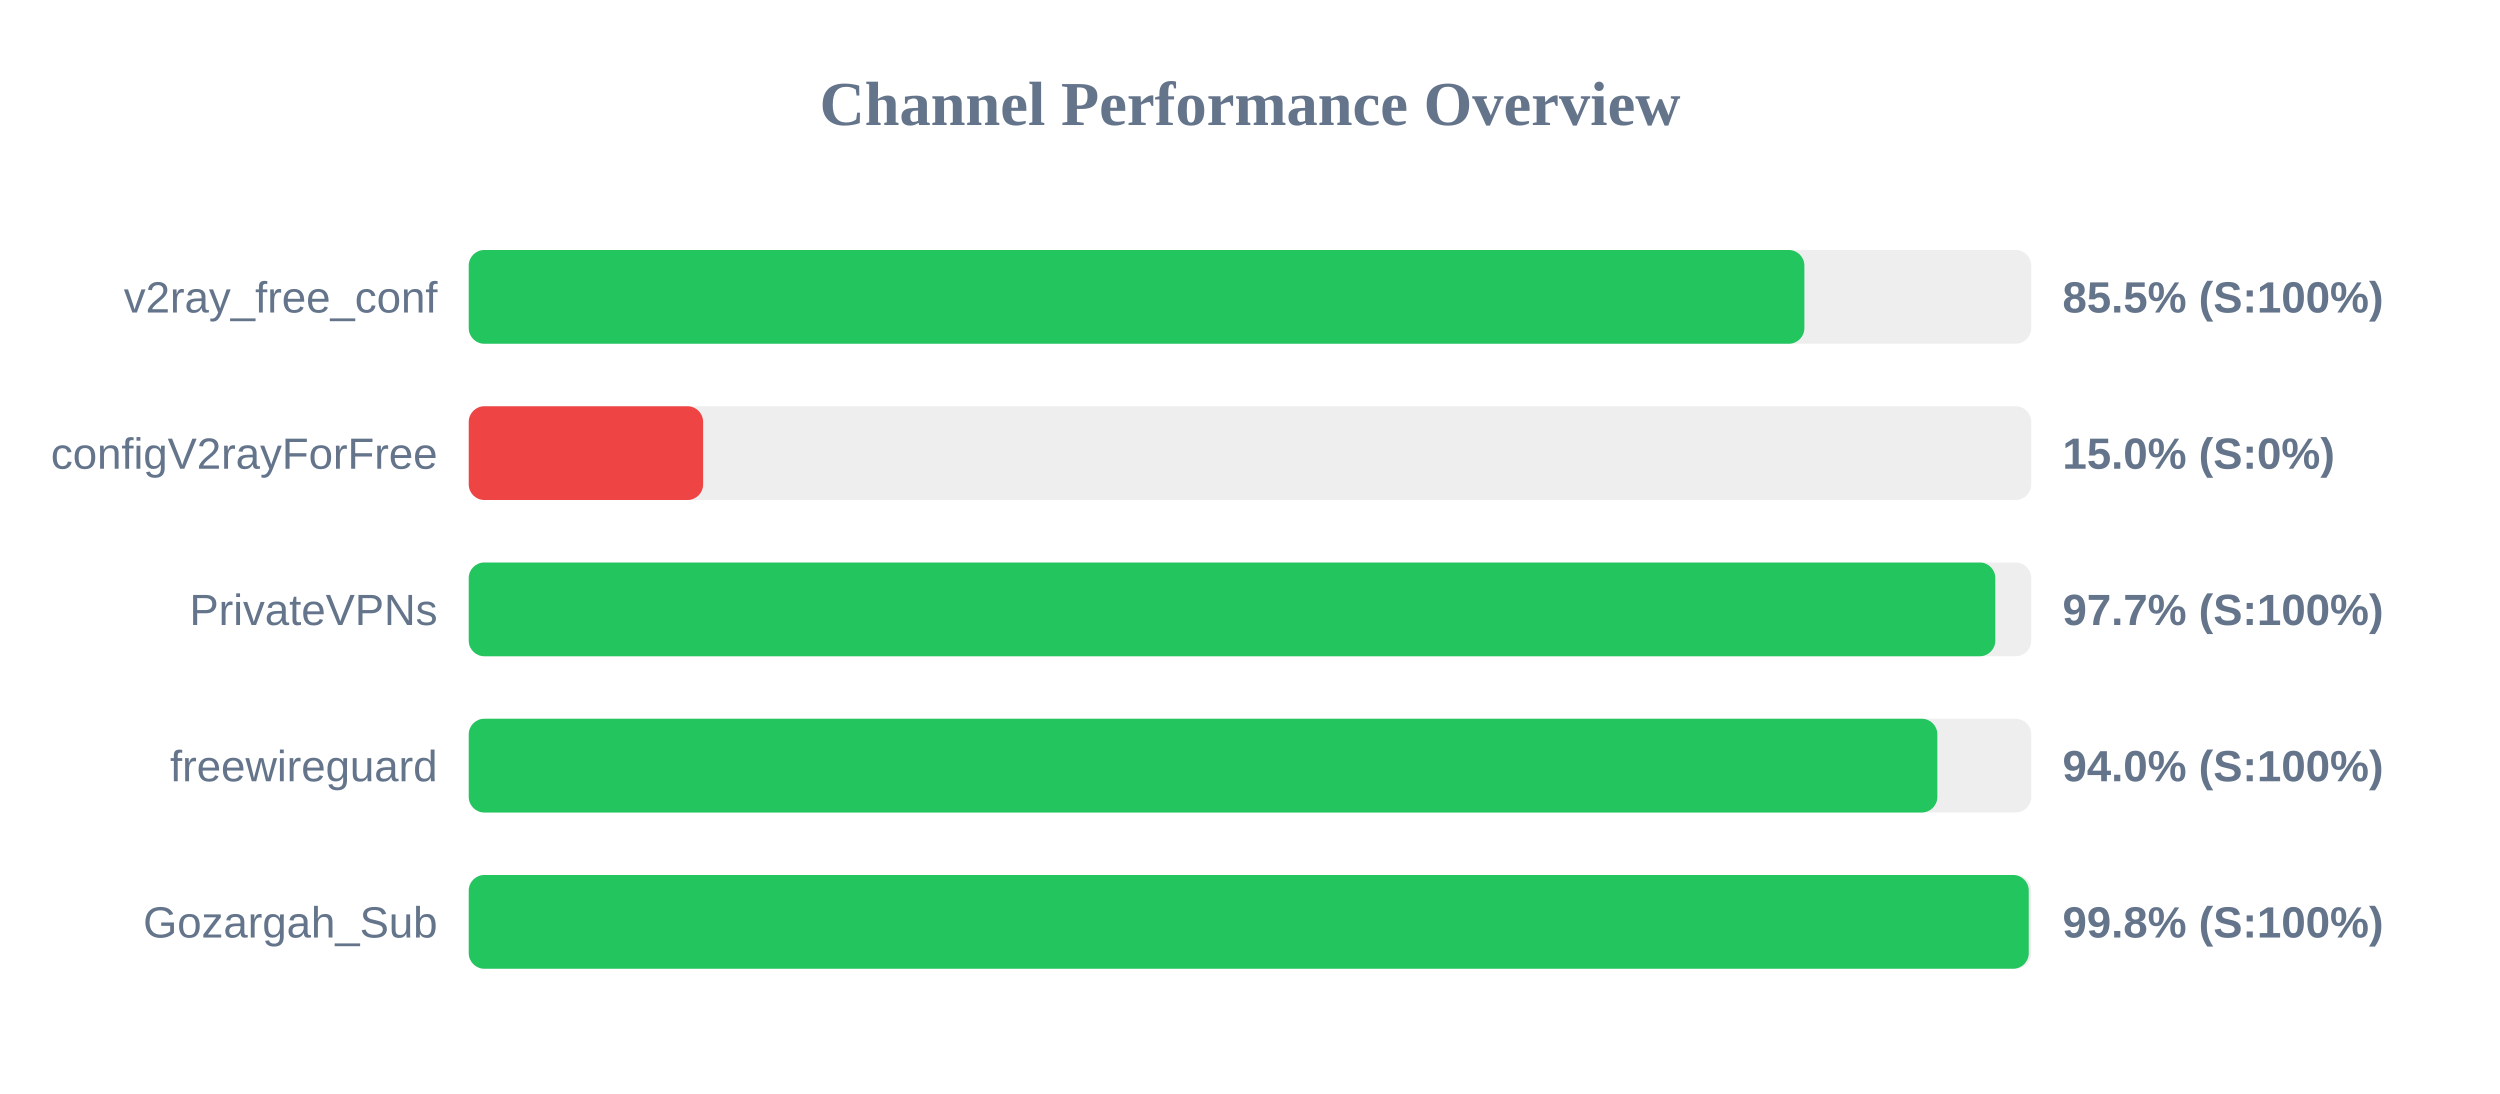
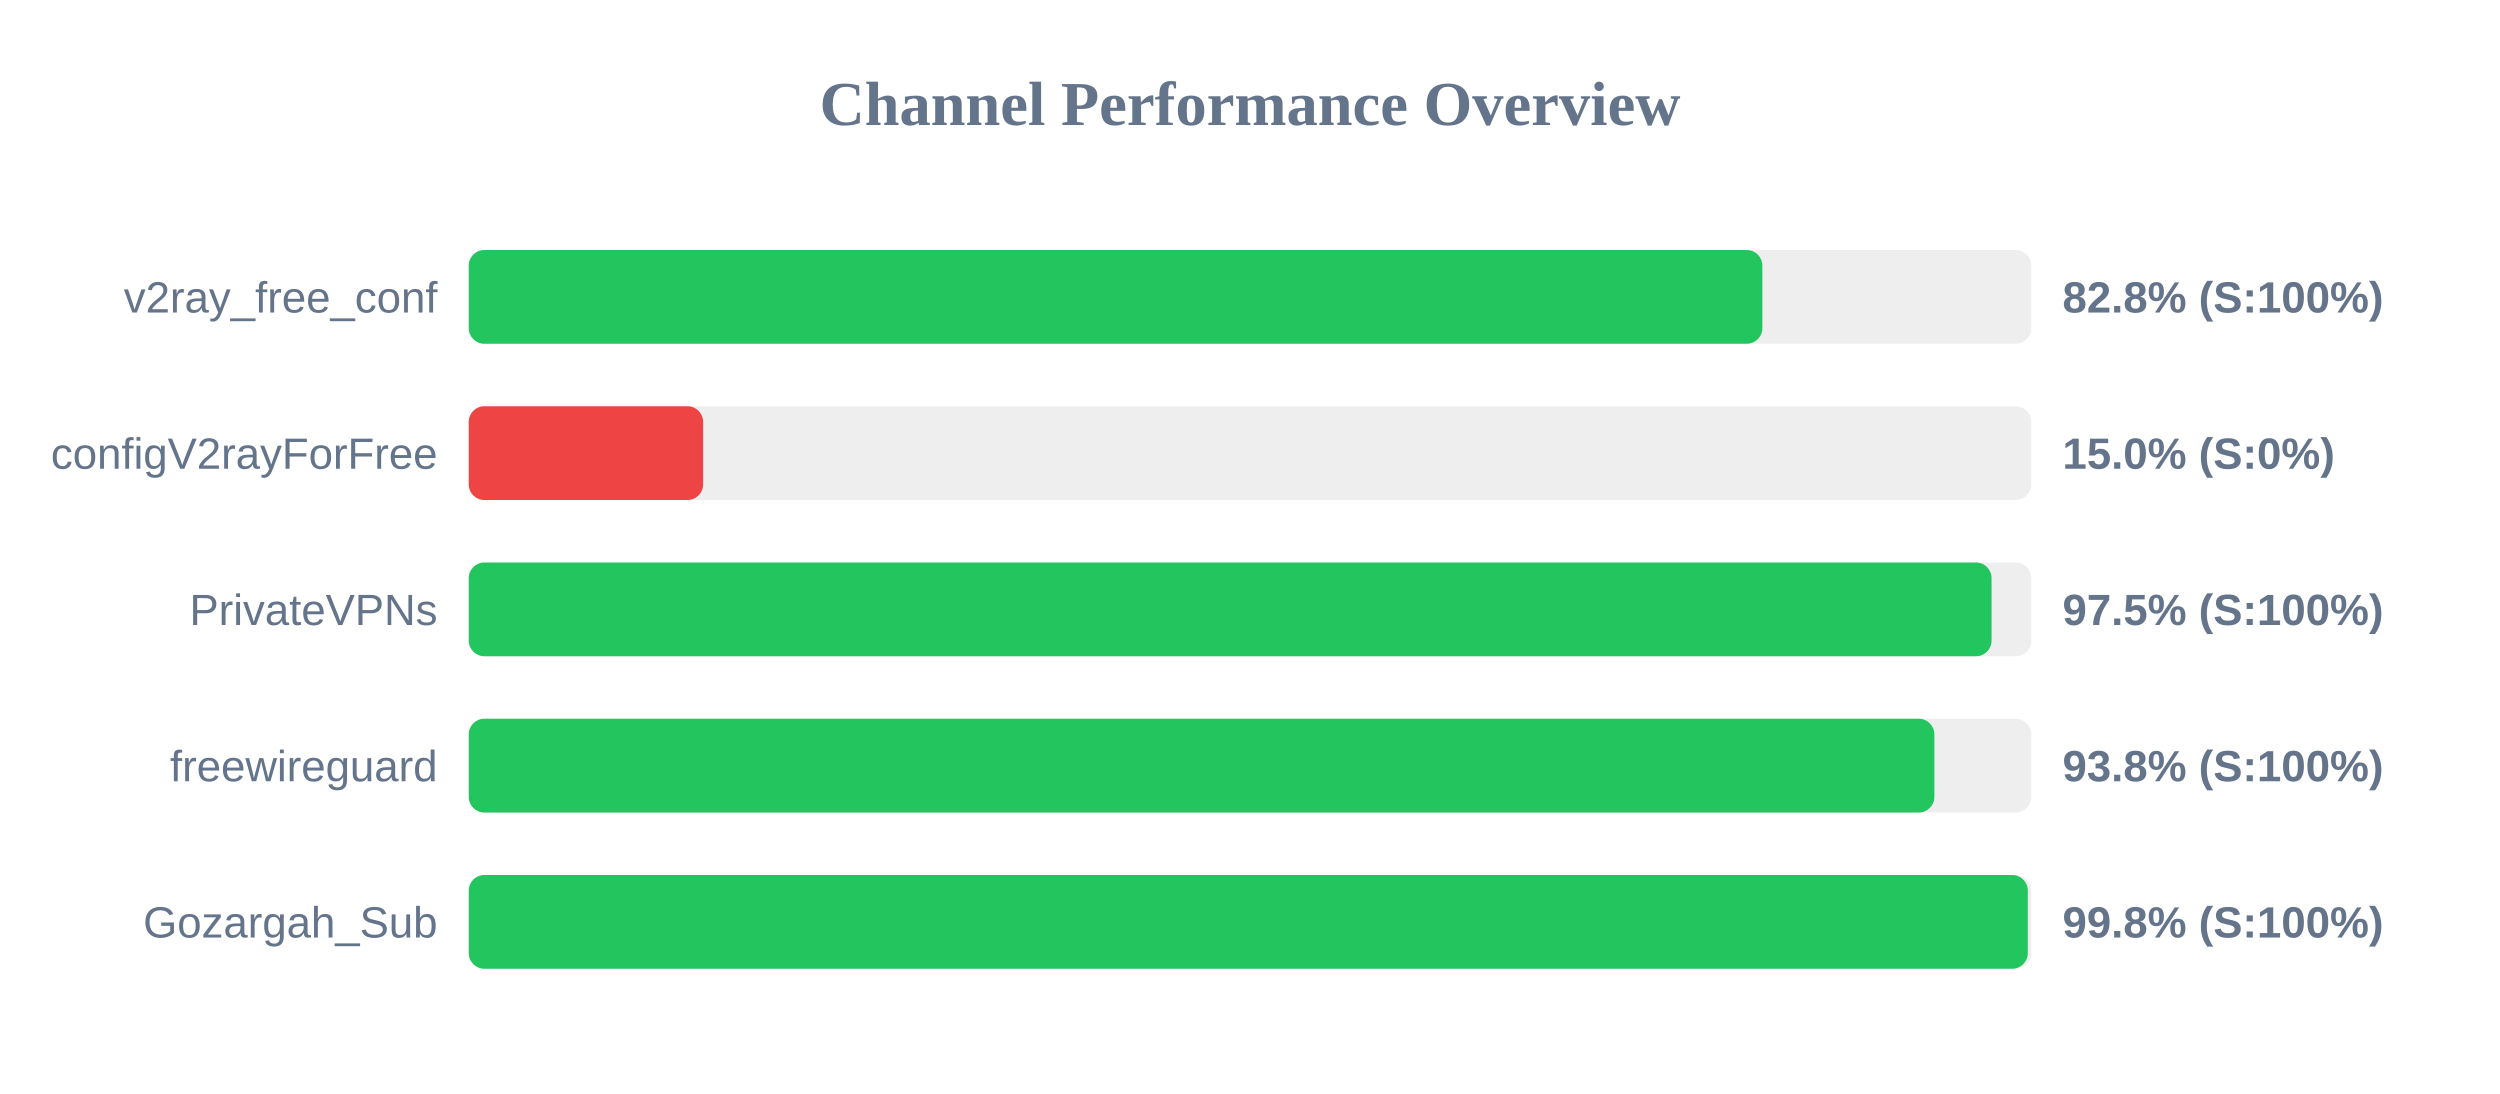
<svg xmlns="http://www.w3.org/2000/svg" width="800" height="350" version="1.1">
  <style>
        .row { font: 14px Arial; fill: #64748b; }
        .score { font: bold 14px Arial; fill: #64748b; }
    </style>
  <text x="400" y="40" text-anchor="middle" font-size="20px" font-weight="bold" fill="#64748b">Channel Performance Overview</text>
  <rect x="150" y="80" width="500" height="30" fill="#eee" rx="5" />
-   <rect x="150" y="80" width="427.4" height="30" fill="#22c55e" rx="5" />
+   <rect x="150" y="80" width="413.95" height="30" fill="#22c55e" rx="5" />
  <text x="140" y="100" text-anchor="end" class="row">v2ray_free_conf</text>
-   <text x="660" y="100" text-anchor="start" class="score">85.5% (S:100%)</text>
+   <text x="660" y="100" text-anchor="start" class="score">82.8% (S:100%)</text>
  <rect x="150" y="130" width="500" height="30" fill="#eee" rx="5" />
  <rect x="150" y="130" width="75.0" height="30" fill="#ef4444" rx="5" />
  <text x="140" y="150" text-anchor="end" class="row">configV2rayForFree</text>
  <text x="660" y="150" text-anchor="start" class="score">15.0% (S:0%)</text>
  <rect x="150" y="180" width="500" height="30" fill="#eee" rx="5" />
-   <rect x="150" y="180" width="488.5" height="30" fill="#22c55e" rx="5" />
+   <rect x="150" y="180" width="487.3" height="30" fill="#22c55e" rx="5" />
  <text x="140" y="200" text-anchor="end" class="row">PrivateVPNs</text>
-   <text x="660" y="200" text-anchor="start" class="score">97.7% (S:100%)</text>
+   <text x="660" y="200" text-anchor="start" class="score">97.5% (S:100%)</text>
  <rect x="150" y="230" width="500" height="30" fill="#eee" rx="5" />
-   <rect x="150" y="230" width="469.95" height="30" fill="#22c55e" rx="5" />
+   <rect x="150" y="230" width="469.0" height="30" fill="#22c55e" rx="5" />
  <text x="140" y="250" text-anchor="end" class="row">freewireguard</text>
-   <text x="660" y="250" text-anchor="start" class="score">94.0% (S:100%)</text>
+   <text x="660" y="250" text-anchor="start" class="score">93.8% (S:100%)</text>
  <rect x="150" y="280" width="500" height="30" fill="#eee" rx="5" />
-   <rect x="150" y="280" width="499.2" height="30" fill="#22c55e" rx="5" />
+   <rect x="150" y="280" width="498.9" height="30" fill="#22c55e" rx="5" />
  <text x="140" y="300" text-anchor="end" class="row">Gozargah_Sub</text>
  <text x="660" y="300" text-anchor="start" class="score">99.8% (S:100%)</text>
</svg>
